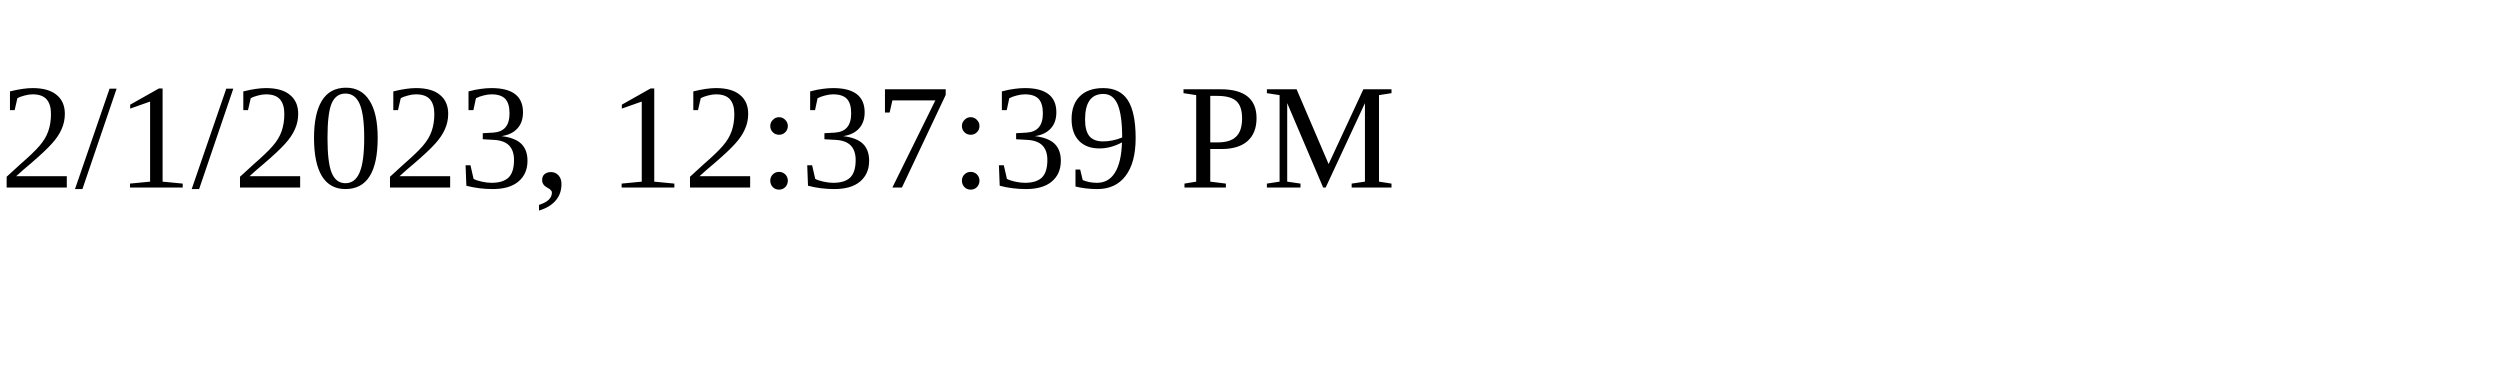
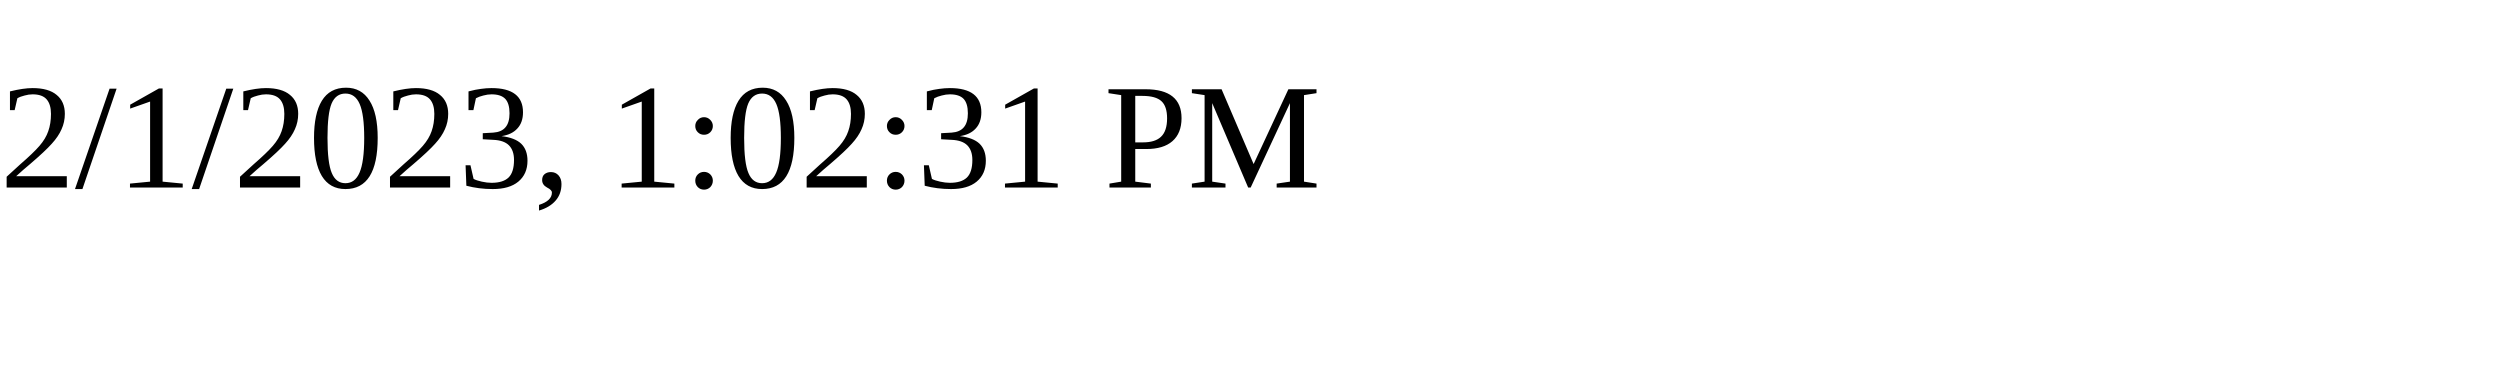
<svg xmlns="http://www.w3.org/2000/svg" height="30" width="200">
-   <text x="0" y="15">2/1/2023, 12:37:39 PM</text>
+   <text x="0" y="15">2/1/2023, 1:02:31 PM</text>
</svg>
